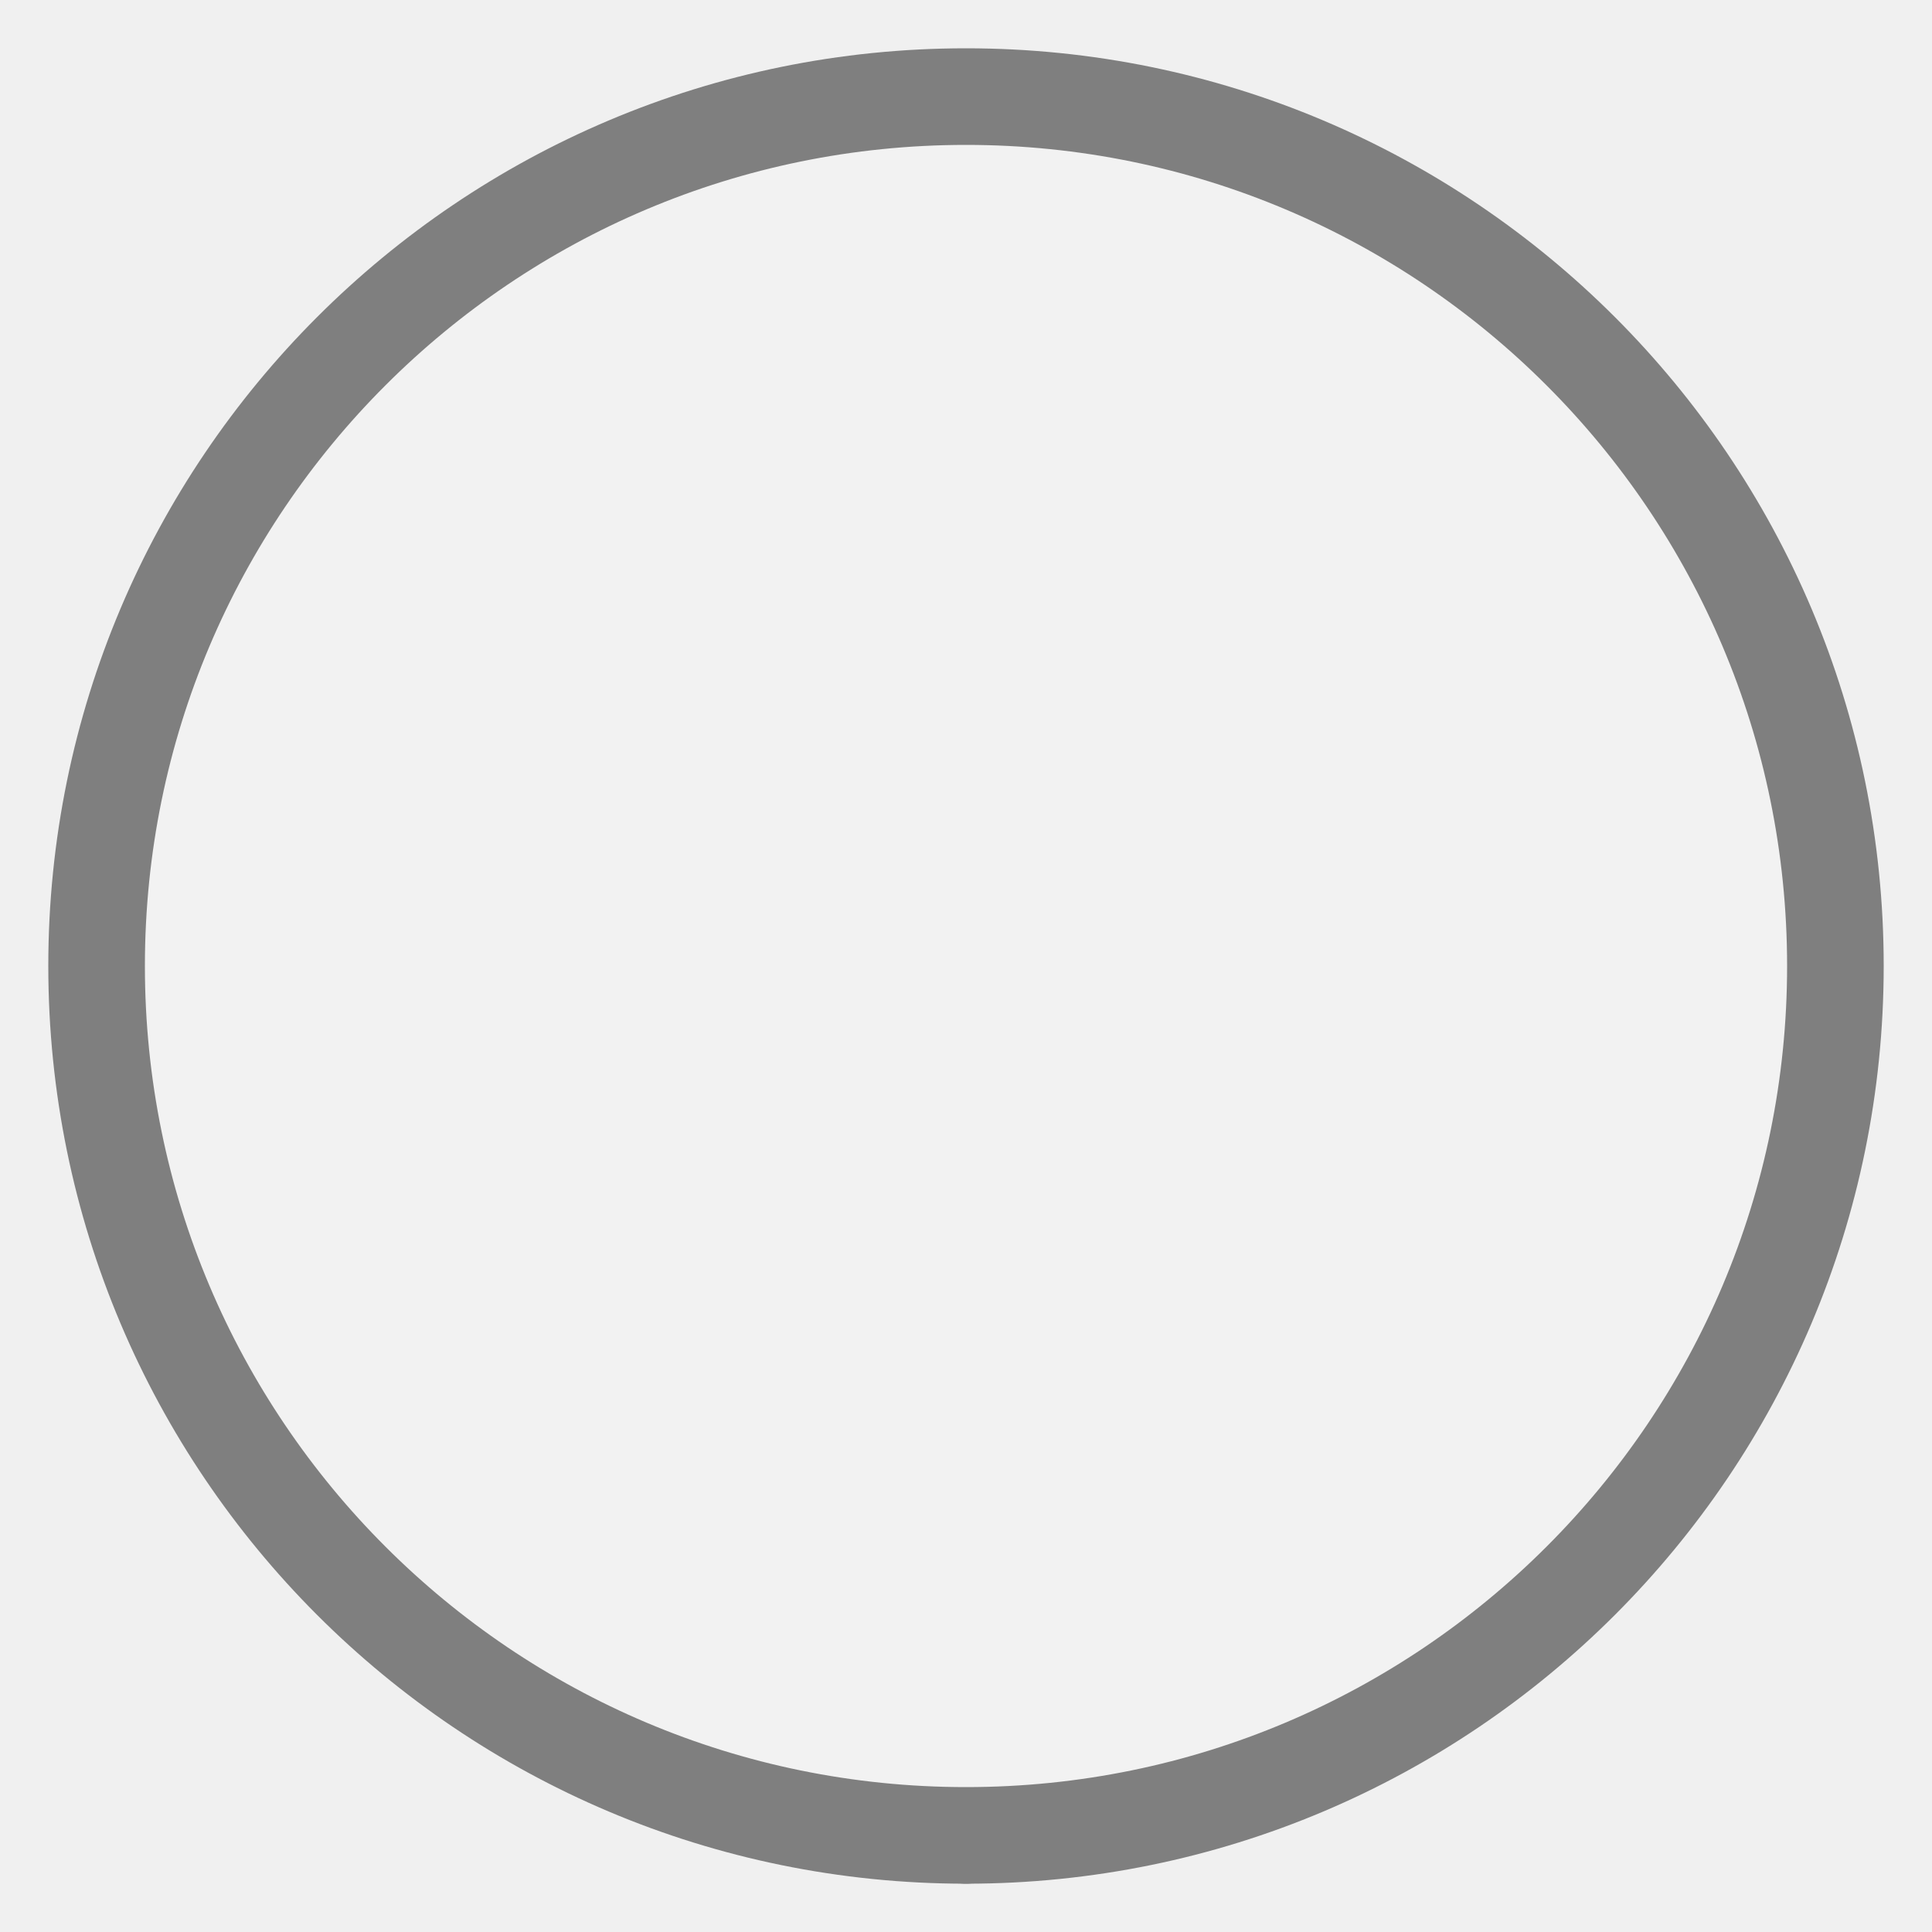
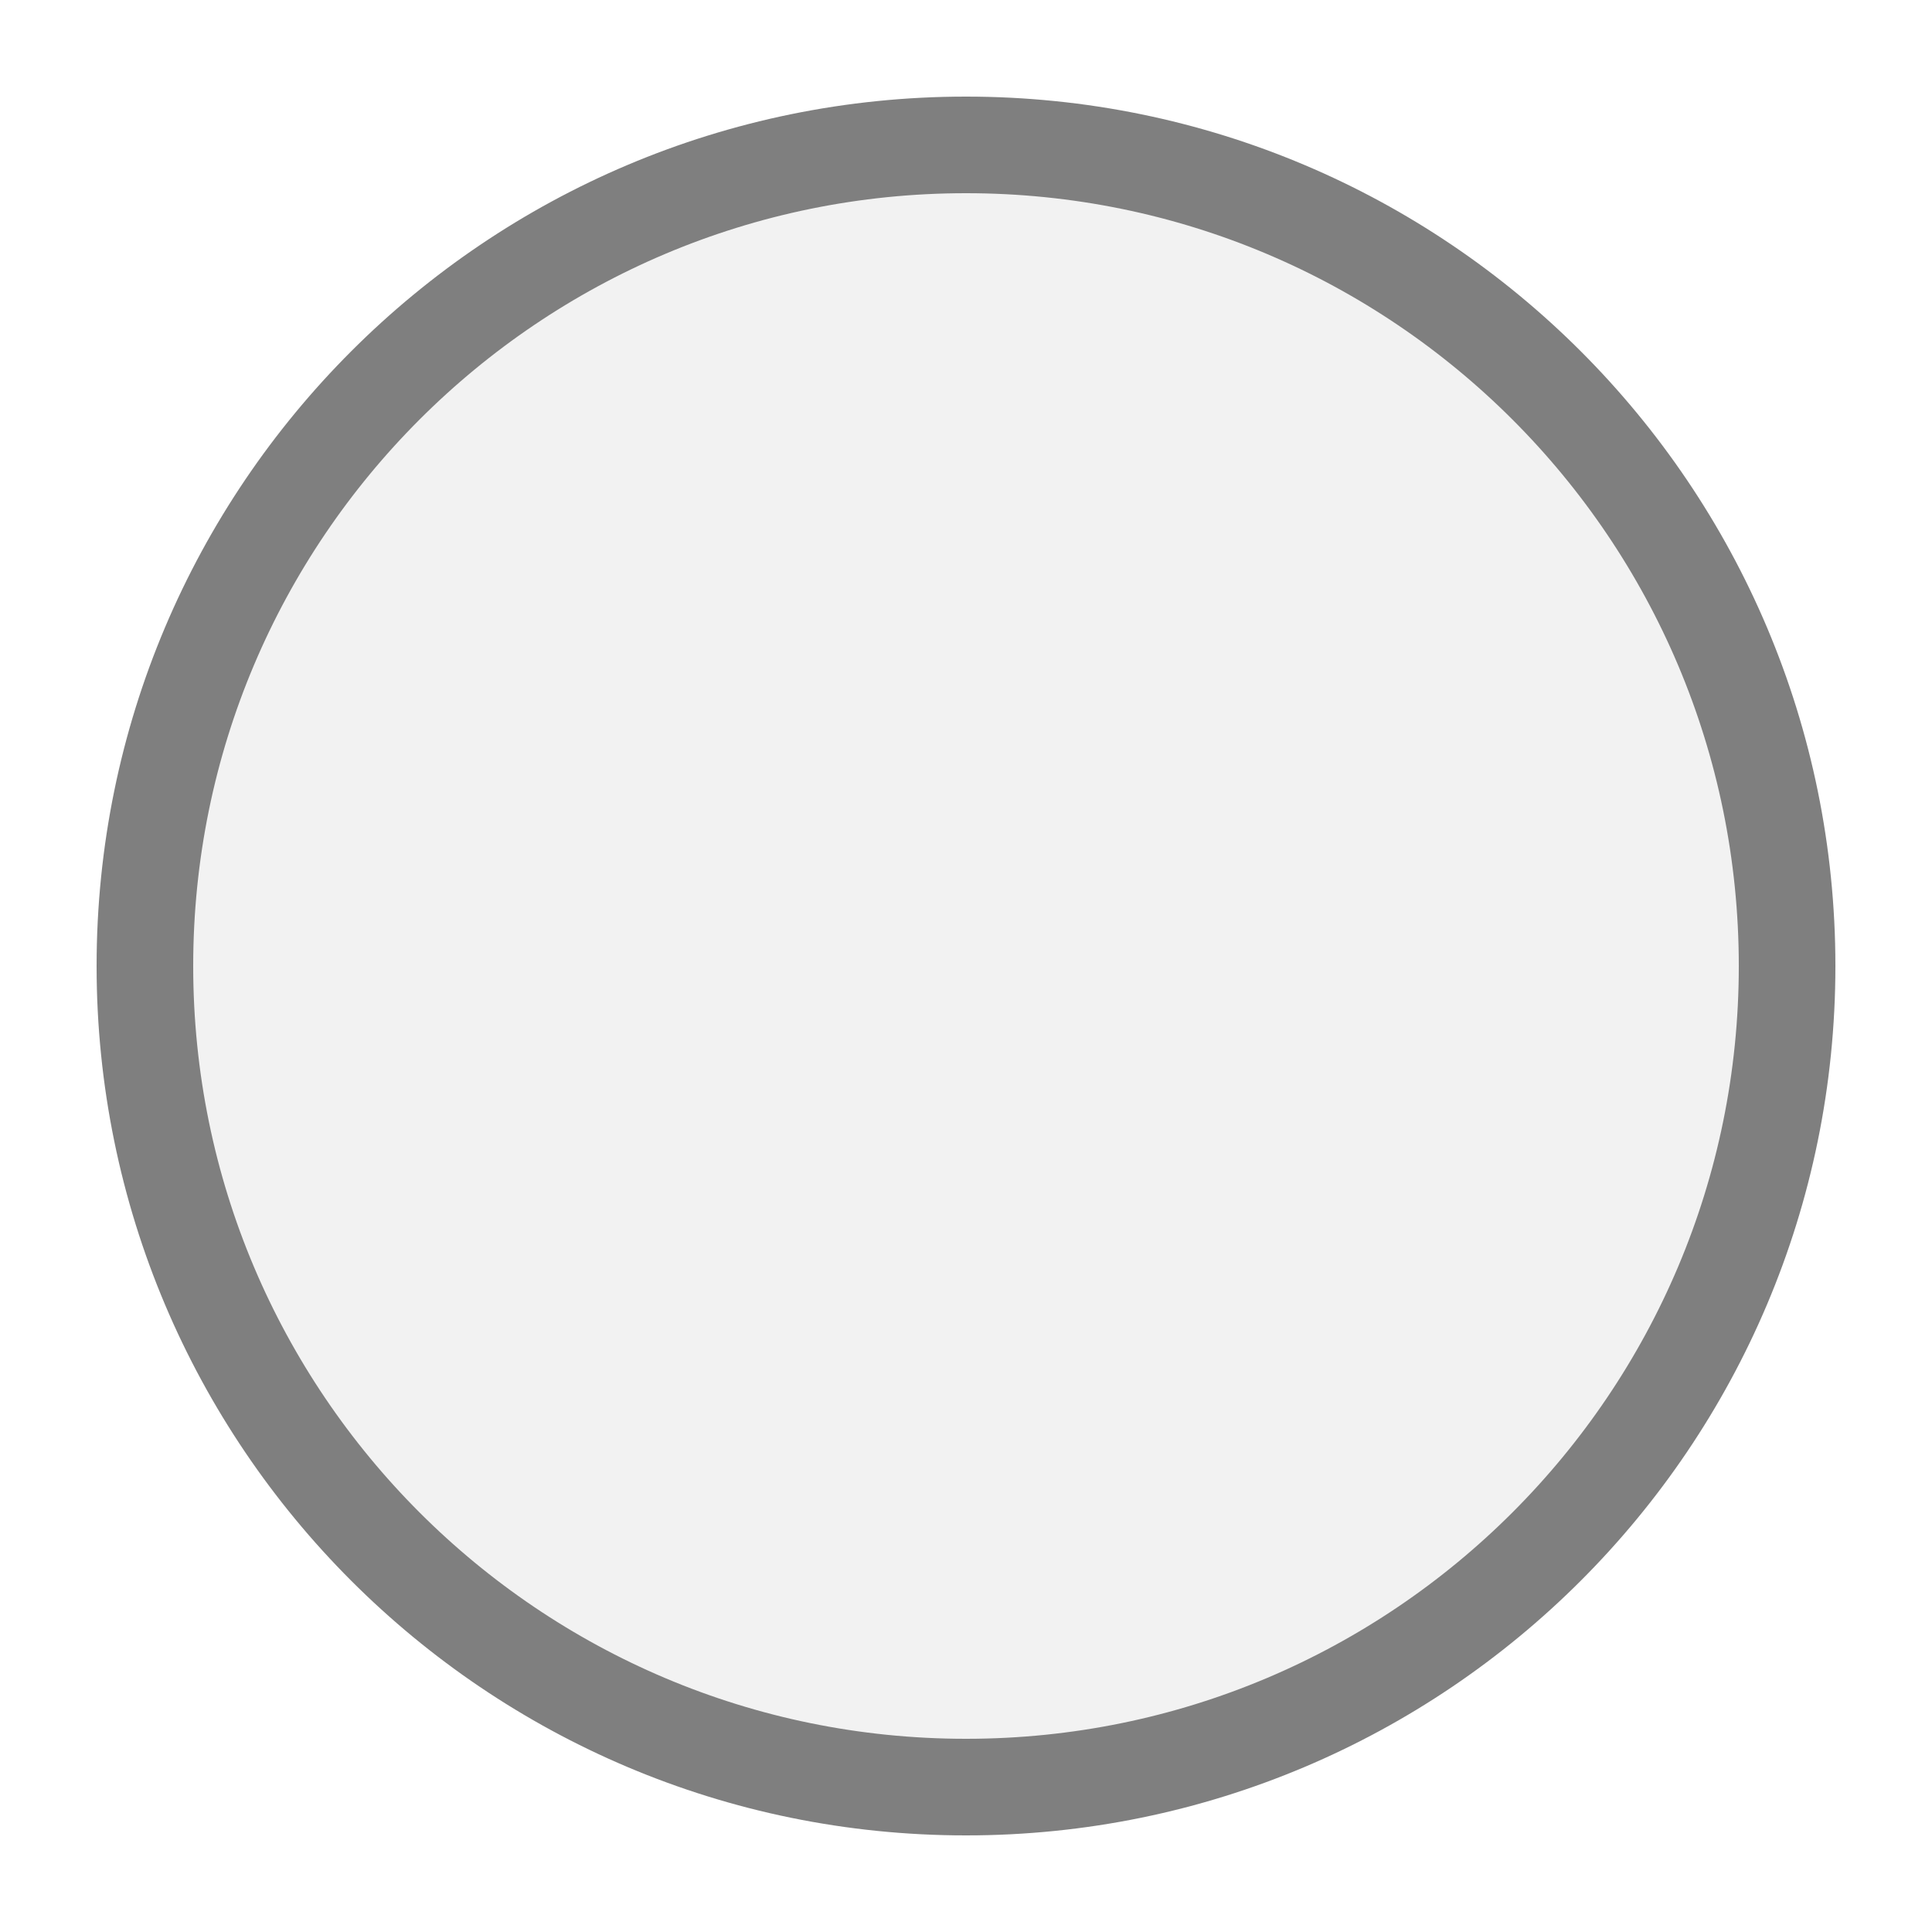
<svg xmlns="http://www.w3.org/2000/svg" width="20px" height="20px" viewBox="0 0 20 20">
-   <line x1="10" y1="19" x2="10" y2="19" stroke="#7f7f7f" stroke-width="1" stroke-linecap="round" />
-   <circle cx="10" cy="10" r="9" fill="#f2f2f2" stroke="#7f7f7f" stroke-width="1" />
+   <rect x="0" y="0" width="20" height="20" fill="#ffffff" />
+   <circle cx="10" cy="10" r="8.5" fill="#f2f2f2" stroke="#7f7f7f" stroke-width="1" />
</svg>
